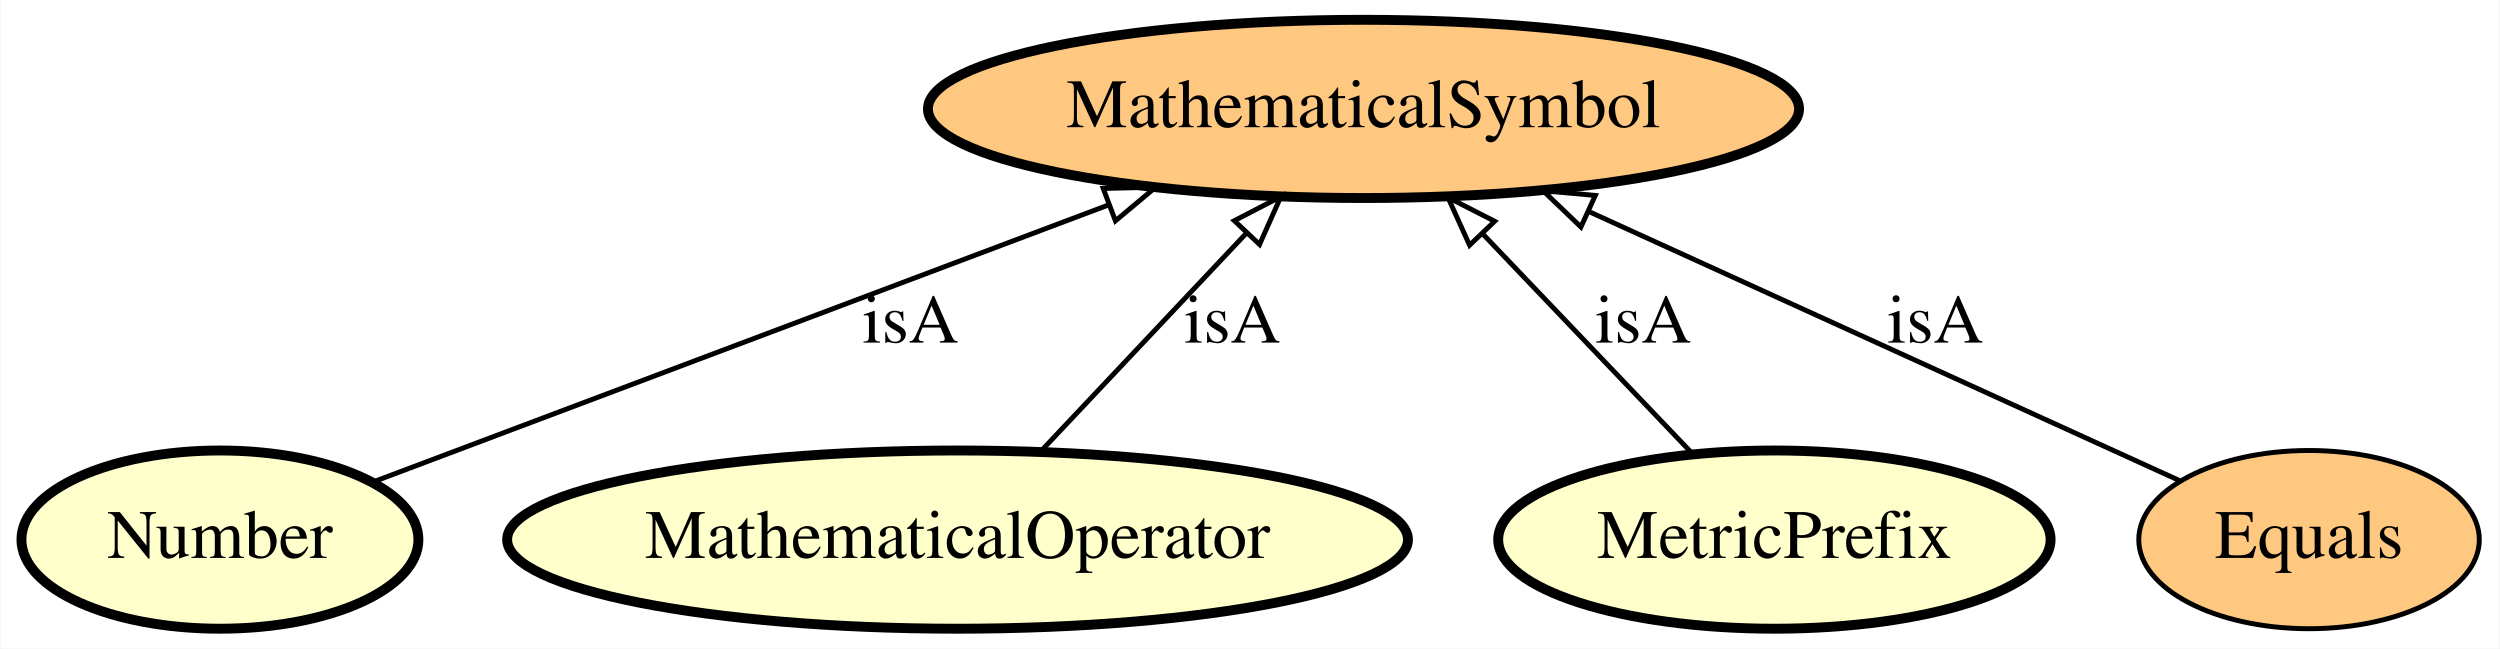
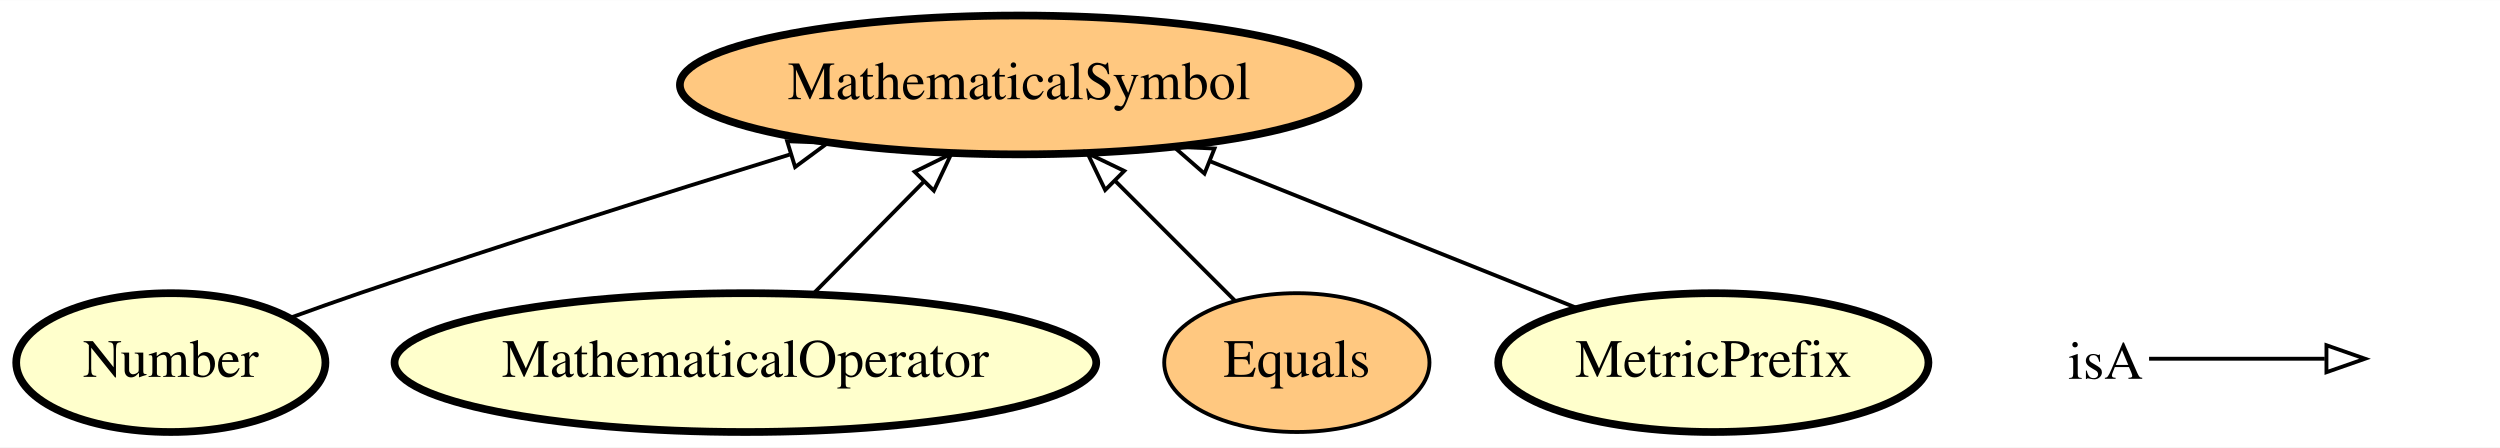
- <svg xmlns="http://www.w3.org/2000/svg" xmlns:xlink="http://www.w3.org/1999/xlink" width="505pt" height="131pt" viewBox="0.00 0.00 504.74 131.00">
-   <g id="graph0" class="graph" transform="scale(1 1) rotate(0) translate(4 127)">
-     <polygon fill="#ffffff" stroke="transparent" points="-4,4 -4,-127 500.743,-127 500.743,4 -4,4" />
+ <svg xmlns="http://www.w3.org/2000/svg" xmlns:xlink="http://www.w3.org/1999/xlink" width="648pt" height="116pt" viewBox="0.00 0.00 648.30 116.00">
+   <g id="graph0" class="graph" transform="scale(1 1) rotate(0) translate(4 112)">
+     <polygon fill="#ffffff" stroke="transparent" points="-4,4 -4,-112 644.296,-112 644.296,4 -4,4" />
    <g id="node1" class="node">
      <g id="a_node1">
        <a xlink:href="http://emmo.info/emmo/middle/math#EMMO_21f56795_ee72_4858_b571_11cfaa59c1a8" xlink:title="Number">
          <ellipse fill="#ffffcc" stroke="#000000" stroke-width="2" cx="40.296" cy="-18" rx="40.094" ry="18" />
          <text text-anchor="middle" x="40.296" y="-14.3" font-family="Times,serif" font-size="14.00" fill="#000000">Number</text>
        </a>
      </g>
    </g>
-     <g id="node4" class="node">
-       <g id="a_node4">
+     <g id="node2" class="node">
+       <g id="a_node2">
        <a xlink:href="http://emmo.info/emmo/middle/math#EMMO_5be83f9c_a4ba_4b9a_be1a_5bfc6e891231" xlink:title="MathematicalSymbol">
-           <ellipse fill="#ffc880" stroke="#000000" stroke-width="2" cx="271.296" cy="-105" rx="87.985" ry="18" />
-           <text text-anchor="middle" x="271.296" y="-101.3" font-family="Times,serif" font-size="14.00" fill="#000000">MathematicalSymbol</text>
+           <ellipse fill="#ffc880" stroke="#000000" stroke-width="2" cx="260.296" cy="-90" rx="87.985" ry="18" />
+           <text text-anchor="middle" x="260.296" y="-86.3" font-family="Times,serif" font-size="14.00" fill="#000000">MathematicalSymbol</text>
        </a>
      </g>
    </g>
-     <g id="edge2" class="edge">
-       <path fill="none" stroke="#000000" d="M71.45,-29.733C109.506,-44.066 174.424,-68.516 219.915,-85.649" />
-       <polygon fill="none" stroke="#000000" points="218.719,-88.938 229.311,-89.187 221.187,-82.387 218.719,-88.938" />
-       <text text-anchor="middle" x="179.796" y="-57.8" font-family="Times,serif" font-size="14.00" fill="#000000">isA</text>
+     <g id="edge3" class="edge">
+       <path fill="none" stroke="#000000" d="M71.325,-29.643C77.273,-31.806 83.464,-34.009 89.296,-36 126.144,-48.578 167.8,-61.755 200.772,-71.942" />
+       <polygon fill="none" stroke="#000000" points="200.124,-75.405 210.711,-75.004 202.185,-68.715 200.124,-75.405" />
    </g>
-     <g id="node2" class="node">
-       <g id="a_node2">
+     <g id="node3" class="node">
+       <g id="a_node3">
        <a xlink:href="http://emmo.info/emmo/top/math#EMMO_f6d0c26a_98b6_4cf8_8632_aa259131faaa" xlink:title="MathematicalOperator">
          <ellipse fill="#ffffcc" stroke="#000000" stroke-width="2" cx="189.296" cy="-18" rx="90.984" ry="18" />
          <text text-anchor="middle" x="189.296" y="-14.3" font-family="Times,serif" font-size="14.00" fill="#000000">MathematicalOperator</text>
        </a>
      </g>
    </g>
-     <g id="edge3" class="edge">
-       <path fill="none" stroke="#000000" d="M206.287,-36.026C218.24,-48.709 234.398,-65.851 247.614,-79.874" />
-       <polygon fill="none" stroke="#000000" points="245.202,-82.418 254.608,-87.294 250.296,-77.617 245.202,-82.418" />
-       <text text-anchor="middle" x="244.796" y="-57.8" font-family="Times,serif" font-size="14.00" fill="#000000">isA</text>
+     <g id="edge1" class="edge">
+       <path fill="none" stroke="#000000" d="M206.847,-35.798C215.466,-44.538 226.001,-55.221 235.432,-64.786" />
+       <polygon fill="none" stroke="#000000" points="233.188,-67.495 242.702,-72.157 238.172,-62.58 233.188,-67.495" />
    </g>
-     <g id="node3" class="node">
-       <g id="a_node3">
-         <a xlink:href="http://emmo.info/emmo/middle/units#EMMO_7d2afa66_ae9e_4095_a9bf_421d0be401b6" xlink:title="MetricPrefix">
-           <ellipse fill="#ffffcc" stroke="#000000" stroke-width="2" cx="354.296" cy="-18" rx="55.79" ry="18" />
-           <text text-anchor="middle" x="354.296" y="-14.3" font-family="Times,serif" font-size="14.00" fill="#000000">MetricPrefix</text>
+     <g id="node4" class="node">
+       <g id="a_node4">
+         <a xlink:href="http://emmo.info/emmo/top/math#EMMO_535d75a4_1972_40bc_88c6_ca566386934f" xlink:title="Equals">
+           <ellipse fill="#ffc880" stroke="#000000" cx="332.296" cy="-18" rx="34.394" ry="18" />
+           <text text-anchor="middle" x="332.296" y="-14.3" font-family="Times,serif" font-size="14.00" fill="#000000">Equals</text>
        </a>
      </g>
    </g>
-     <g id="edge1" class="edge">
-       <path fill="none" stroke="#000000" d="M337.5,-35.606C325.43,-48.258 308.976,-65.504 295.492,-79.639" />
-       <polygon fill="none" stroke="#000000" points="292.723,-77.47 288.353,-87.122 297.788,-82.302 292.723,-77.47" />
-       <text text-anchor="middle" x="327.796" y="-57.8" font-family="Times,serif" font-size="14.00" fill="#000000">isA</text>
+     <g id="edge2" class="edge">
+       <path fill="none" stroke="#000000" d="M316.317,-33.979C307.183,-43.114 295.527,-54.77 285.215,-65.082" />
+       <polygon fill="none" stroke="#000000" points="282.595,-62.752 277.999,-72.297 287.545,-67.701 282.595,-62.752" />
    </g>
    <g id="node5" class="node">
      <g id="a_node5">
-         <a xlink:href="http://emmo.info/emmo/top/math#EMMO_535d75a4_1972_40bc_88c6_ca566386934f" xlink:title="Equals">
-           <ellipse fill="#ffc880" stroke="#000000" cx="462.296" cy="-18" rx="34.394" ry="18" />
-           <text text-anchor="middle" x="462.296" y="-14.3" font-family="Times,serif" font-size="14.00" fill="#000000">Equals</text>
+         <a xlink:href="http://emmo.info/emmo/middle/metrology#EMMO_7d2afa66_ae9e_4095_a9bf_421d0be401b6" xlink:title="MetricPrefix">
+           <ellipse fill="#ffffcc" stroke="#000000" stroke-width="2" cx="440.296" cy="-18" rx="55.79" ry="18" />
+           <text text-anchor="middle" x="440.296" y="-14.3" font-family="Times,serif" font-size="14.00" fill="#000000">MetricPrefix</text>
        </a>
      </g>
    </g>
    <g id="edge4" class="edge">
-       <path fill="none" stroke="#000000" d="M436.139,-29.915C405.434,-43.901 353.981,-67.338 316.715,-84.312" />
-       <polygon fill="none" stroke="#000000" points="315.217,-81.148 307.568,-88.478 318.119,-87.518 315.217,-81.148" />
-       <text text-anchor="middle" x="386.796" y="-57.8" font-family="Times,serif" font-size="14.00" fill="#000000">isA</text>
+       <path fill="none" stroke="#000000" d="M405.163,-32.053C378.021,-42.91 340.113,-58.073 309.883,-70.165" />
+       <polygon fill="none" stroke="#000000" points="308.346,-67.01 300.361,-73.974 310.946,-73.51 308.346,-67.01" />
+     </g>
+     <g id="node6" class="node">
+       <text text-anchor="start" x="532.296" y="-13.8" font-family="Times,serif" font-size="14.00" fill="#000000">isA</text>
+     </g>
+     <g id="node7" class="node">
+       <text text-anchor="start" x="611.296" y="-13.8" font-family="Times,serif" font-size="14.00" fill="#000000"> </text>
+     </g>
+     <g id="edge5" class="edge">
+       <path fill="none" stroke="#000000" d="M553.296,-19C574.296,-19 582.007,-19 598.855,-19" />
+       <polygon fill="none" stroke="#000000" points="599.297,-22.5 609.296,-19 599.296,-15.5 599.297,-22.5" />
    </g>
  </g>
</svg>
